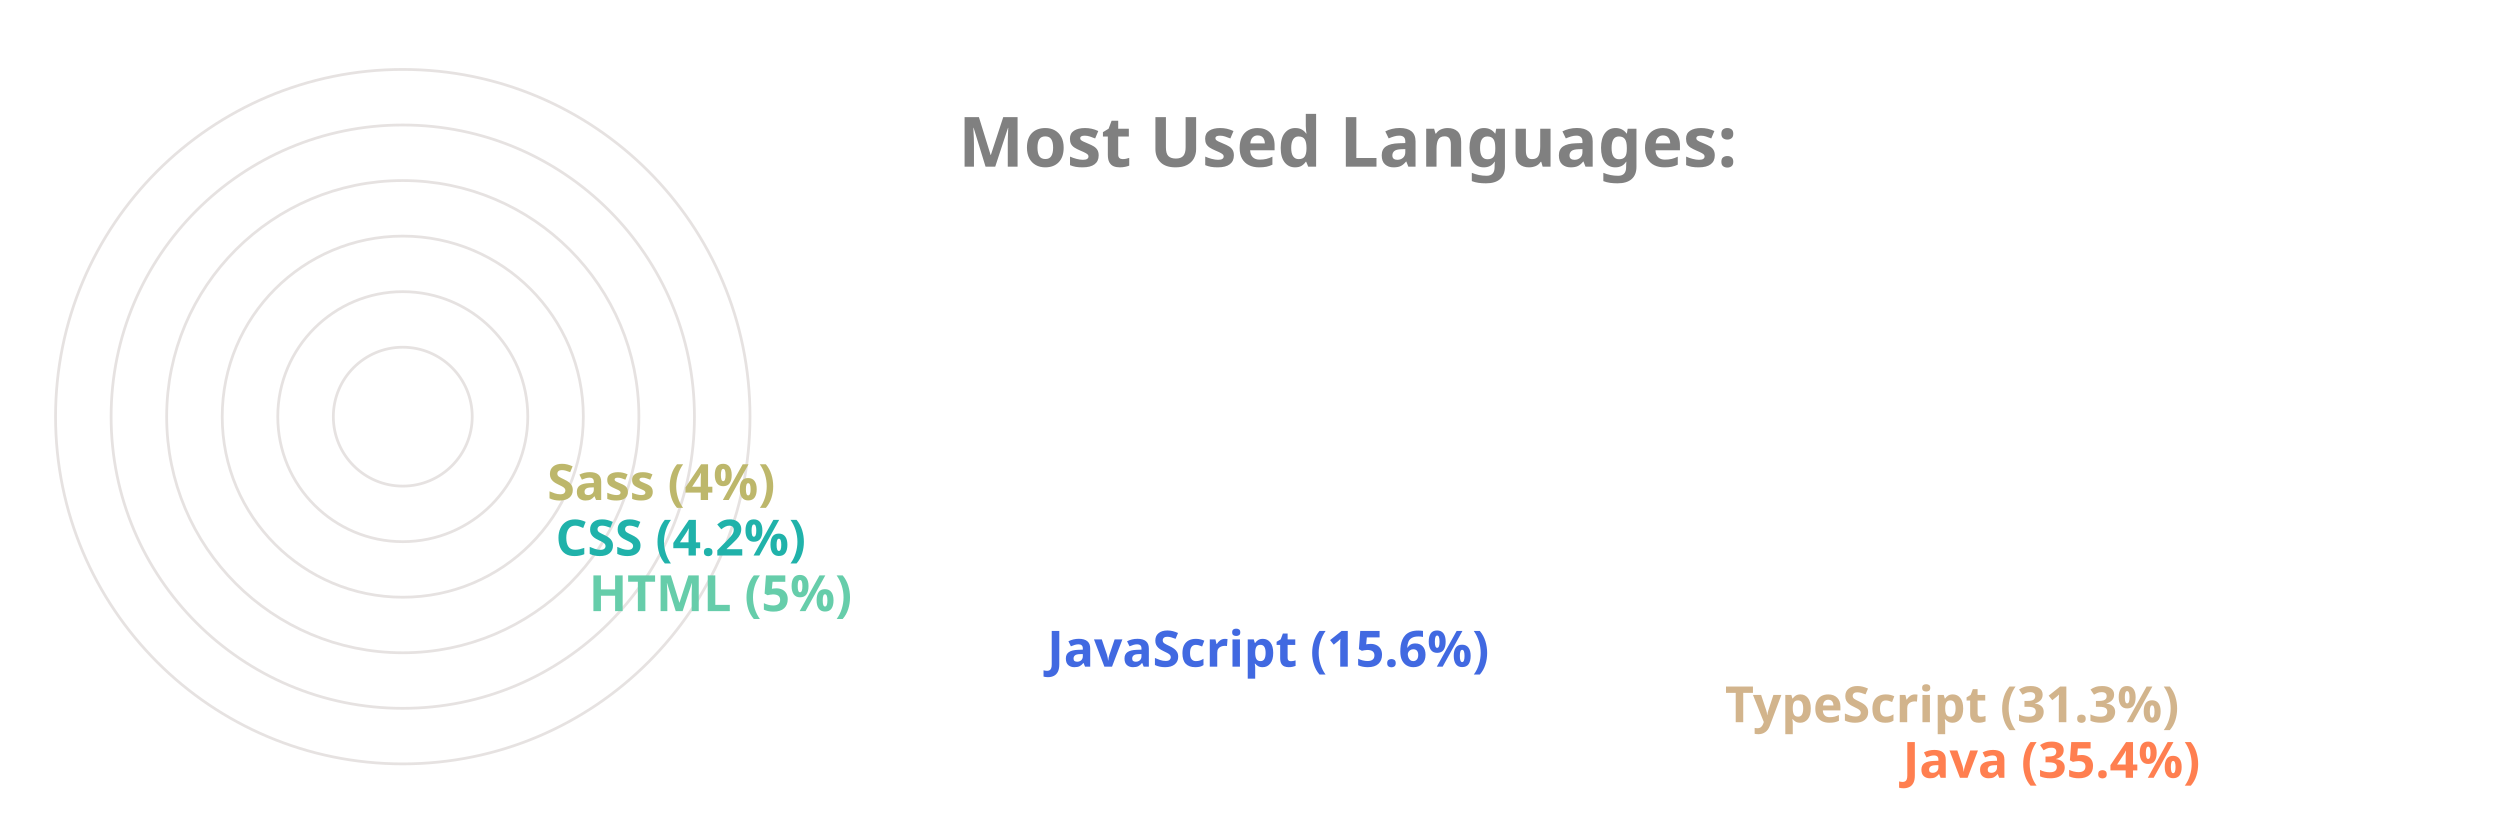
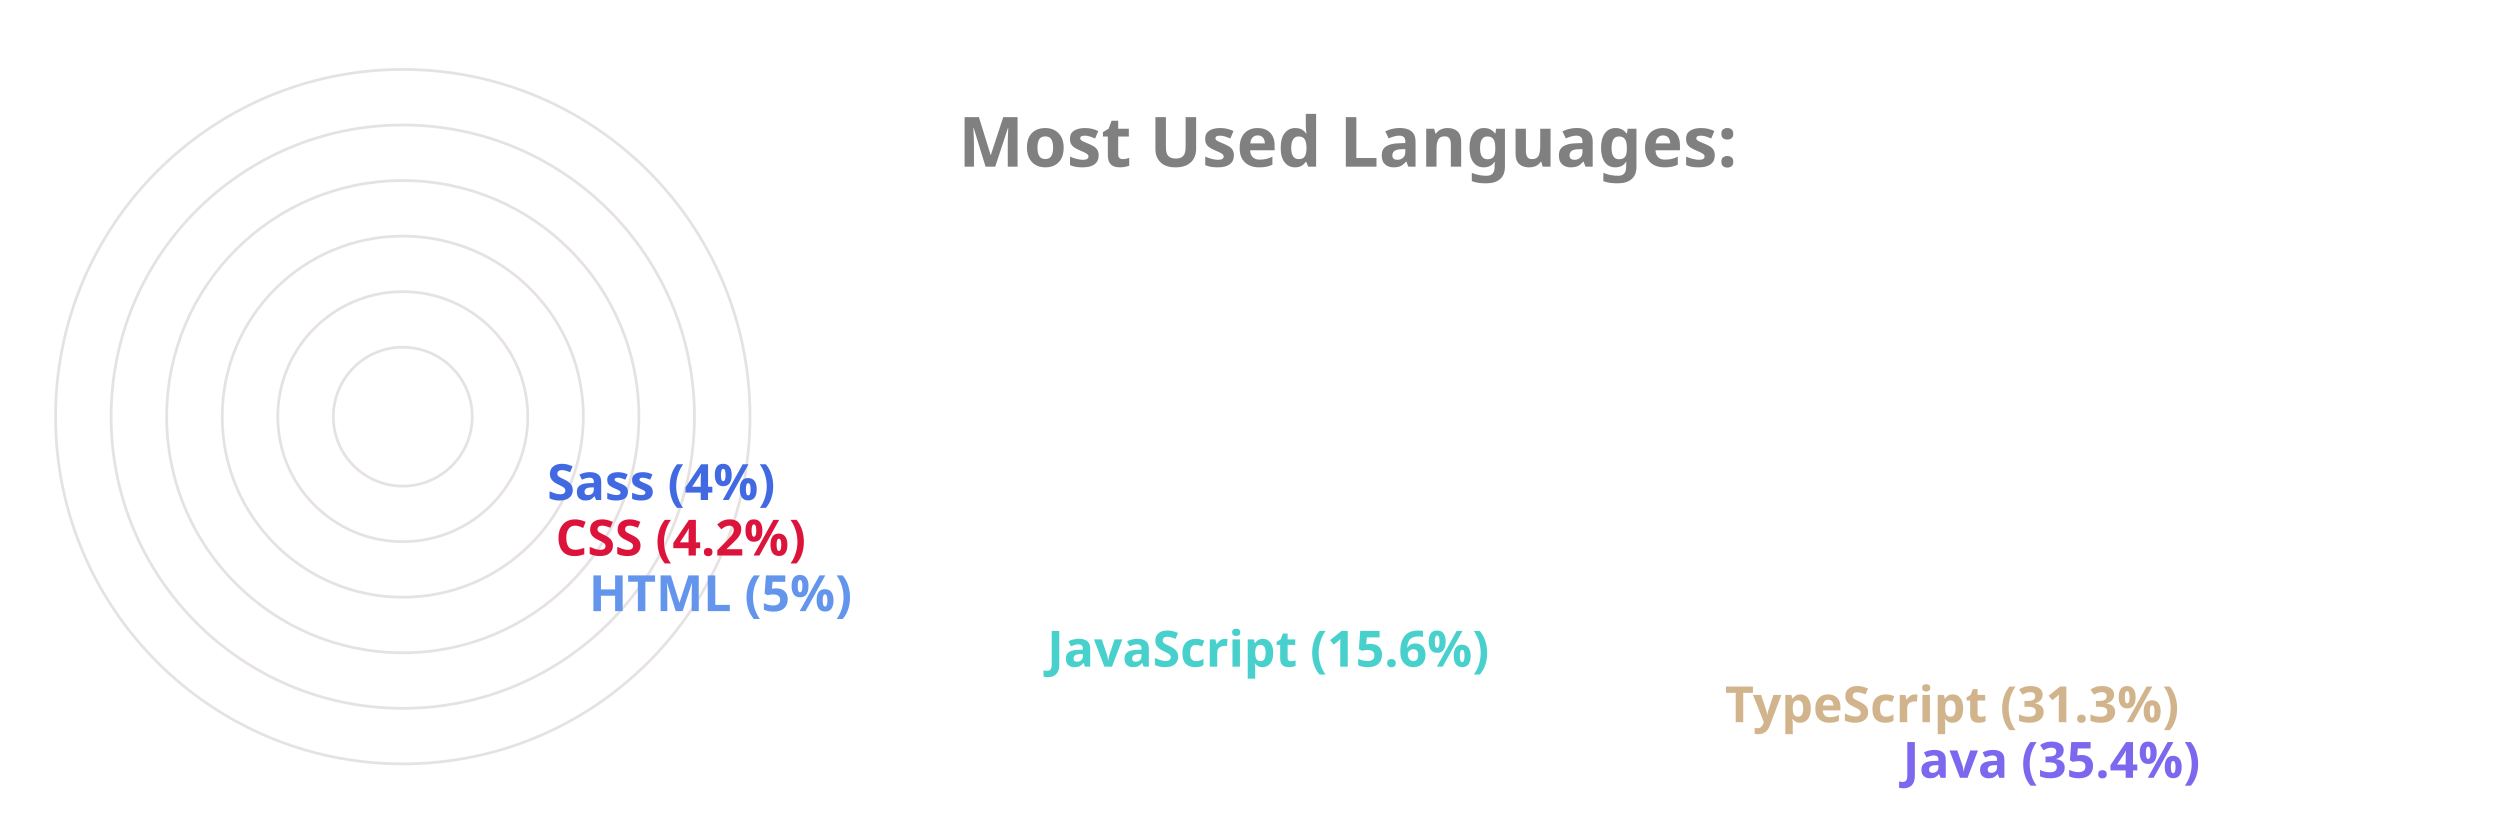
<svg xmlns="http://www.w3.org/2000/svg" viewBox="0 0 650 300" height="200px" width="600px">
  <style>
		.label {
			font: bold 25px sans-serif;
			color: #404040;
			-webkit-text-stroke: 1px white;
	  	}
		.name {
			font: bold 18px sans-serif;
			color: #404040;
	  	}

		.line {
			stroke-dasharray: 1000;
			stroke-dashoffset: 1000;
			animation: dash 3.5s ease-in-out forwards;	
			animation-iteration-count: infinite;
			animation-direction: alternate-reverse;
		}

		.path {
			stroke-dasharray: 1000;
			stroke-dashoffset: 1000;
			animation: dash 3.5s ease-in-out forwards;	
			animation-iteration-count: infinite;
			animation-direction: alternate-reverse;
		}
		  
		@keyframes dash {
			to {
				stroke-dashoffset: 0;
			}
		}

	</style>
  <g stroke="#E6E2E1" fill="none" stroke-width="1">
    <circle cx="20" cy="150" r="125" />
    <circle cx="20" cy="150" r="105" />
    <circle cx="20" cy="150" r="85" />
    <circle cx="20" cy="150" r="65" />
    <circle cx="20" cy="150" r="45" />
    <circle cx="20" cy="150" r="25" />
  </g>
  <g fill="none" stroke-width="20" class="line">
-     <line x2="550" y2="275" x1="20" y1="275" stroke="Coral" />
+     <line x2="550" y2="275" x1="20" y1="275" stroke="MediumSlateBlue" />
    <line x2="486" y2="255" x1="20" y1="255" stroke="Tan" />
-     <line x2="242" y2="235" x1="20" y1="235" stroke="RoyalBlue" />
-     <line x2="77" y2="215" x1="20" y1="215" stroke="MediumAquaMarine" />
-     <line x2="65" y2="195" x1="20" y1="195" stroke="LightSeaGreen" />
-     <line x2="62" y2="175" x1="20" y1="175" stroke="DarkKhaki" />
+     <line x2="242" y2="235" x1="20" y1="235" stroke="MediumTurquoise" />
+     <line x2="77" y2="215" x1="20" y1="215" stroke="CornflowerBlue" />
+     <line x2="65" y2="195" x1="20" y1="195" stroke="Crimson" />
+     <line x2="62" y2="175" x1="20" y1="175" stroke="RoyalBlue" />
  </g>
  <g fill="none" stroke-width="20" stroke-linecap="round" class="path">
-     <path d="M 20 275 A 125 125 45 0 1 -82 78" stroke="Coral" />
+     <path d="M 20 275 A 125 125 45 0 1 -82 78" stroke="MediumSlateBlue" />
    <path d="M 20 255 A 105 105 45 0 1 -70 95" stroke="Tan" />
-     <path d="M 20 235 A 85 85 45 0 1 -61 126" stroke="RoyalBlue" />
-     <path d="M 20 215 A 65 65 45 0 1 -44 144" stroke="MediumAquaMarine" />
-     <path d="M 20 195 A 45 45 45 0 1 -24 146" stroke="LightSeaGreen" />
-     <path d="M 20 175 A 25 25 45 0 1 -4 148" stroke="DarkKhaki" />
+     <path d="M 20 235 A 85 85 45 0 1 -61 126" stroke="MediumTurquoise" />
+     <path d="M 20 215 A 65 65 45 0 1 -44 144" stroke="CornflowerBlue" />
+     <path d="M 20 195 A 45 45 45 0 1 -24 146" stroke="Crimson" />
+     <path d="M 20 175 A 25 25 45 0 1 -4 148" stroke="RoyalBlue" />
  </g>
  <g class="name">
-     <text x="560" y="280" fill="Coral">Java (35.4%)</text>
+     <text x="560" y="280" fill="MediumSlateBlue">Java (35.4%)</text>
    <text x="496" y="260" fill="Tan">TypeScript (31.3%)</text>
-     <text x="252" y="240" fill="RoyalBlue">JavaScript (15.6%)</text>
-     <text x="87" y="220" fill="MediumAquaMarine">HTML (5%)</text>
-     <text x="75" y="200" fill="LightSeaGreen">CSS (4.2%)</text>
-     <text x="72" y="180" fill="DarkKhaki">Sass (4%)</text>
+     <text x="252" y="240" fill="MediumTurquoise">JavaScript (15.6%)</text>
+     <text x="87" y="220" fill="CornflowerBlue">HTML (5%)</text>
+     <text x="75" y="200" fill="Crimson">CSS (4.2%)</text>
+     <text x="72" y="180" fill="RoyalBlue">Sass (4%)</text>
  </g>
  <g class="label">
    <text x="220" y="60" fill="grey">Most Used Languages:</text>
  </g>
</svg>
